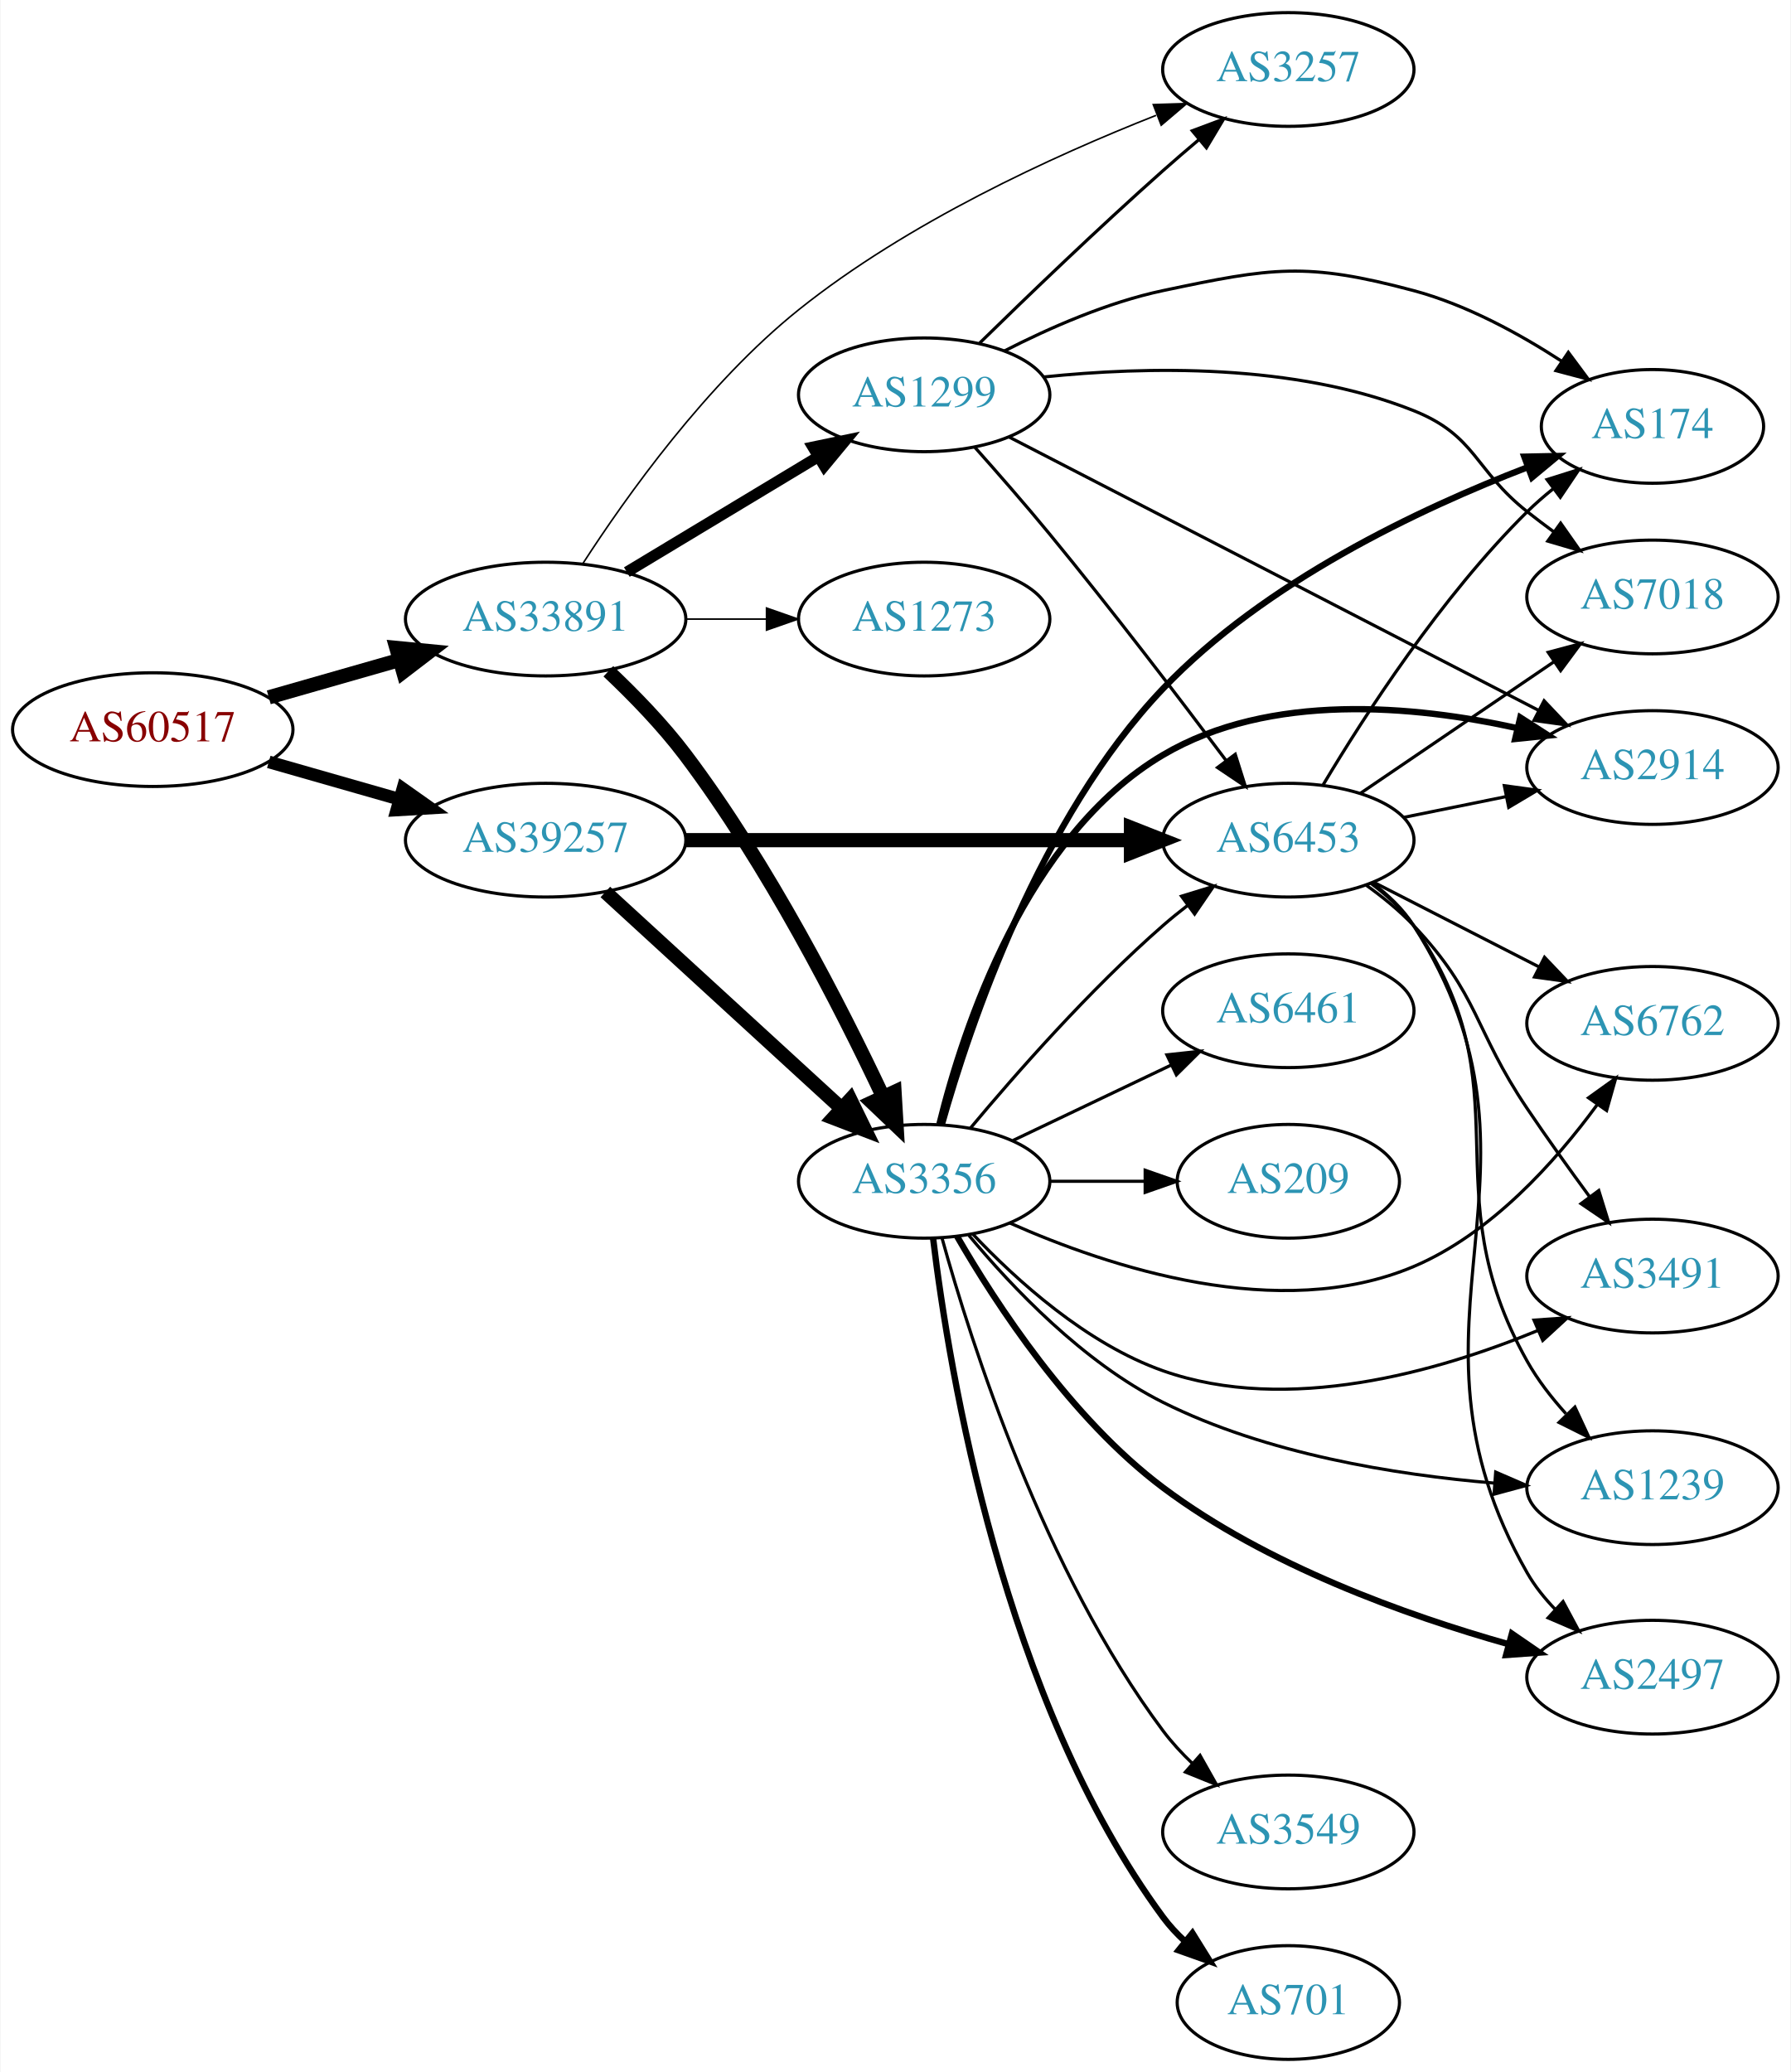
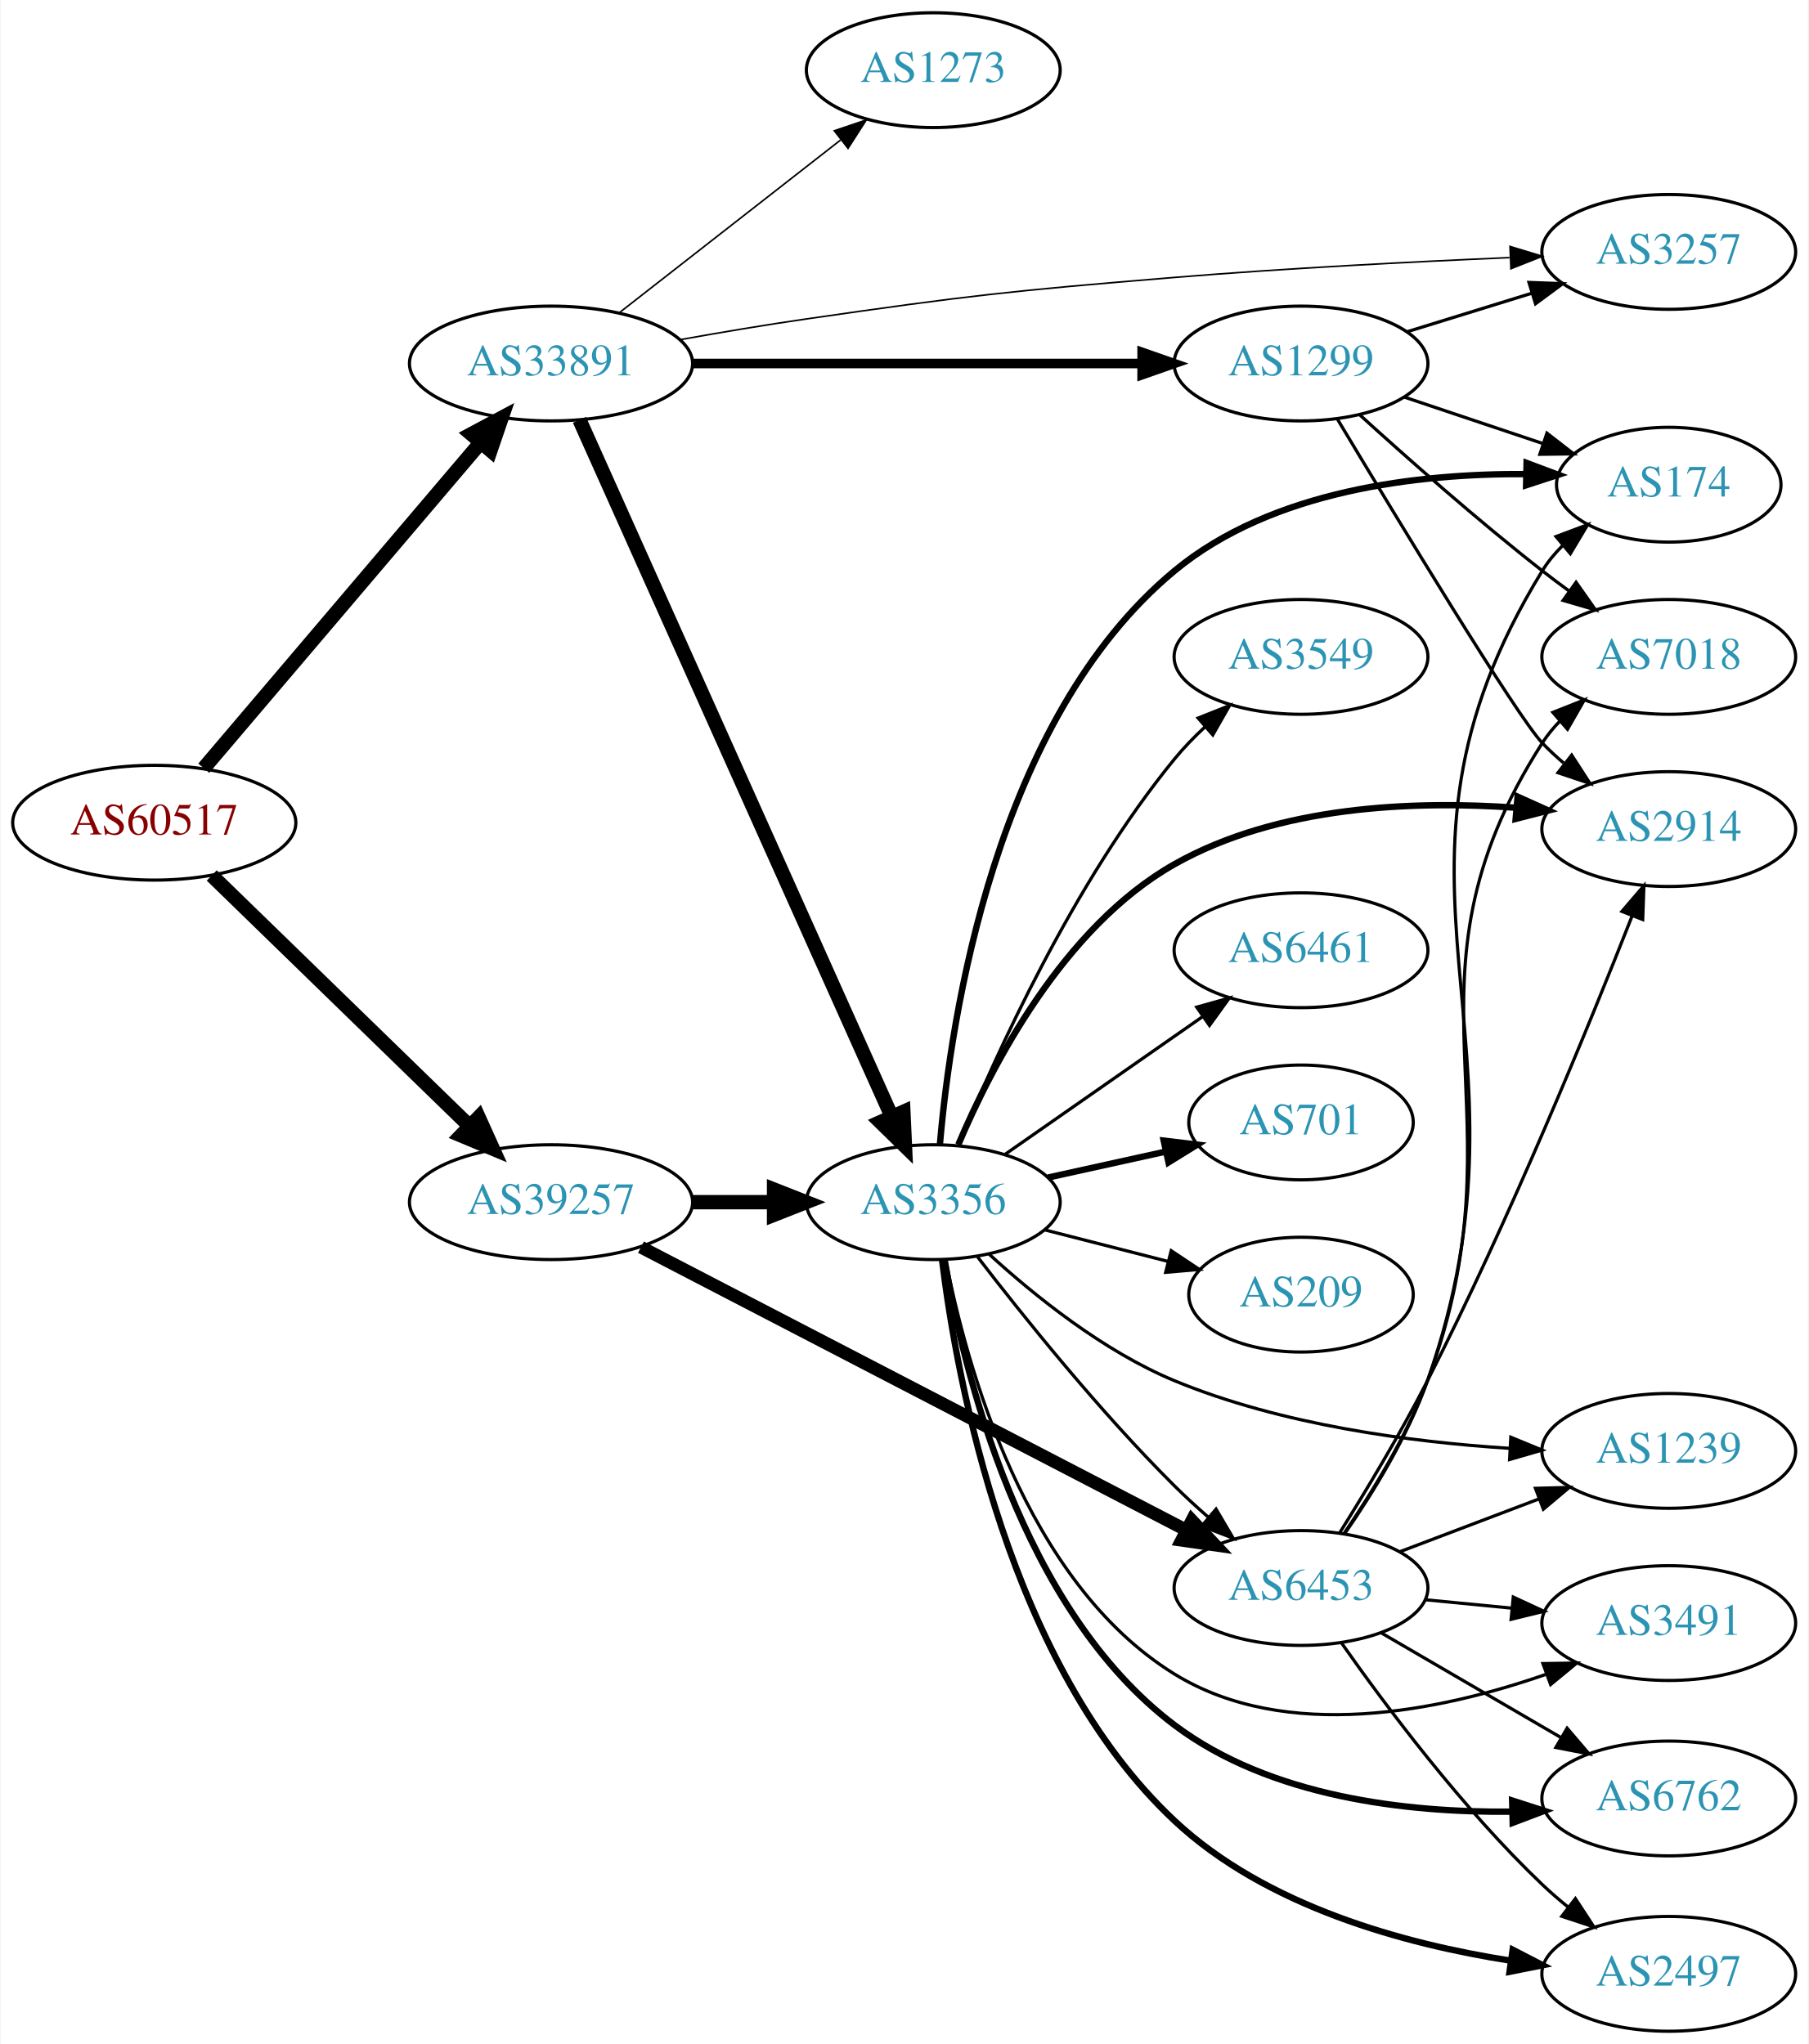
- <svg xmlns="http://www.w3.org/2000/svg" xmlns:xlink="http://www.w3.org/1999/xlink" width="567pt" height="656pt" viewBox="0.00 0.00 566.66 656.00">
-   <g id="graph0" class="graph" transform="scale(1 1) rotate(0) translate(4 652)">
-     <polygon fill="white" stroke="none" points="-4,4 -4,-652 562.663,-652 562.663,4 -4,4" />
+ <svg xmlns="http://www.w3.org/2000/svg" xmlns:xlink="http://www.w3.org/1999/xlink" width="567pt" height="641pt" viewBox="0.00 0.00 566.66 641.00">
+   <g id="graph0" class="graph" transform="scale(1 1) rotate(0) translate(4 637)">
+     <polygon fill="white" stroke="none" points="-4,4 -4,-637 562.663,-637 562.663,4 -4,4" />
    <g id="node1" class="node">
      <g id="a_node1">
        <a xlink:href="/asn/60517" xlink:title="AS60517 ~ AS-CABLEVISION [AT]">
-           <ellipse fill="#ffffff" stroke="black" cx="44.196" cy="-421" rx="44.393" ry="18" />
-           <text text-anchor="middle" x="44.196" y="-417.3" font-family="Times,serif" font-size="14.00" fill="#880000">AS60517</text>
+           <ellipse fill="#ffffff" stroke="black" cx="44.196" cy="-379" rx="44.393" ry="18" />
+           <text text-anchor="middle" x="44.196" y="-375.3" font-family="Times,serif" font-size="14.00" fill="#880000">AS60517</text>
        </a>
      </g>
    </g>
    <g id="node2" class="node">
      <g id="a_node2">
        <a xlink:href="/asn/33891" xlink:title="AS33891 ~ CORE-BACKBONE GMBH GLOBAL NETWORK [DE]">
-           <ellipse fill="#ffffff" stroke="black" cx="168.588" cy="-456" rx="44.393" ry="18" />
-           <text text-anchor="middle" x="168.588" y="-452.3" font-family="Times,serif" font-size="14.00" fill="#2c94b3">AS33891</text>
+           <ellipse fill="#ffffff" stroke="black" cx="168.588" cy="-523" rx="44.393" ry="18" />
+           <text text-anchor="middle" x="168.588" y="-519.3" font-family="Times,serif" font-size="14.00" fill="#2c94b3">AS33891</text>
        </a>
      </g>
    </g>
    <g id="edge1" class="edge">
-       <path fill="none" stroke="black" stroke-width="4.5" d="M80.926,-431.218C93.871,-434.919 108.667,-439.15 122.324,-443.056" />
-       <polygon fill="black" stroke="black" stroke-width="4.5" points="121.328,-446.866 132.026,-445.83 123.494,-439.295 121.328,-446.866" />
+       <path fill="none" stroke="black" stroke-width="4.5" d="M59.717,-396.084C81.248,-421.417 121.758,-469.079 146.542,-498.238" />
+       <polygon fill="black" stroke="black" stroke-width="4.5" points="143.61,-500.868 153.087,-505.938 149.61,-495.768 143.61,-500.868" />
    </g>
    <g id="node3" class="node">
      <g id="a_node3">
        <a xlink:href="/asn/39257" xlink:title="AS39257 ~ INC [DE]">
-           <ellipse fill="#ffffff" stroke="black" cx="168.588" cy="-386" rx="44.393" ry="18" />
-           <text text-anchor="middle" x="168.588" y="-382.3" font-family="Times,serif" font-size="14.00" fill="#2c94b3">AS39257</text>
+           <ellipse fill="#ffffff" stroke="black" cx="168.588" cy="-260" rx="44.393" ry="18" />
+           <text text-anchor="middle" x="168.588" y="-256.3" font-family="Times,serif" font-size="14.00" fill="#2c94b3">AS39257</text>
        </a>
      </g>
    </g>
    <g id="edge2" class="edge">
-       <path fill="none" stroke="black" stroke-width="4" d="M80.926,-410.782C93.871,-407.081 108.667,-402.85 122.324,-398.944" />
-       <polygon fill="black" stroke="black" stroke-width="4" points="123.373,-402.284 132.026,-396.17 121.449,-395.554 123.373,-402.284" />
+       <path fill="none" stroke="black" stroke-width="4.5" d="M62.214,-362.454C83.195,-342.054 119.012,-307.23 142.986,-283.92" />
+       <polygon fill="black" stroke="black" stroke-width="4.5" points="145.895,-286.584 150.32,-276.79 140.406,-280.937 145.895,-286.584" />
    </g>
    <g id="node4" class="node">
      <g id="a_node4">
-         <a xlink:href="/asn/1299" xlink:title="AS1299 ~ Telia Carrier [EU]">
-           <ellipse fill="#ffffff" stroke="black" cx="288.431" cy="-527" rx="39.794" ry="18" />
-           <text text-anchor="middle" x="288.431" y="-523.3" font-family="Times,serif" font-size="14.00" fill="#2c94b3">AS1299</text>
+         <a xlink:href="/asn/3257" xlink:title="AS3257 ~ GTT [DE]">
+           <ellipse fill="#ffffff" stroke="black" cx="519.017" cy="-558" rx="39.794" ry="18" />
+           <text text-anchor="middle" x="519.017" y="-554.3" font-family="Times,serif" font-size="14.00" fill="#2c94b3">AS3257</text>
        </a>
      </g>
    </g>
    <g id="edge3" class="edge">
-       <path fill="none" stroke="black" stroke-width="3.5" d="M194.292,-470.884C211.887,-481.485 235.713,-495.84 254.862,-507.377" />
-       <polygon fill="black" stroke="black" stroke-width="3.5" points="253.193,-510.458 263.565,-512.621 256.806,-504.462 253.193,-510.458" />
+       <path fill="none" stroke="black" stroke-width="0.5" d="M208.987,-530.467C221.667,-532.735 235.795,-535.121 248.784,-537 299.819,-544.381 312.685,-545.771 364.077,-550 399.149,-552.886 438.807,-554.918 469.086,-556.212" />
+       <polygon fill="black" stroke="black" stroke-width="0.5" points="469.246,-559.721 479.382,-556.639 469.536,-552.727 469.246,-559.721" />
    </g>
    <g id="node5" class="node">
      <g id="a_node5">
-         <a xlink:href="/asn/3257" xlink:title="AS3257 ~ GTT [DE]">
-           <ellipse fill="#ffffff" stroke="black" cx="403.724" cy="-630" rx="39.794" ry="18" />
-           <text text-anchor="middle" x="403.724" y="-626.3" font-family="Times,serif" font-size="14.00" fill="#2c94b3">AS3257</text>
+         <a xlink:href="/asn/1299" xlink:title="AS1299 ~ Telia Carrier [EU]">
+           <ellipse fill="#ffffff" stroke="black" cx="403.724" cy="-523" rx="39.794" ry="18" />
+           <text text-anchor="middle" x="403.724" y="-519.3" font-family="Times,serif" font-size="14.00" fill="#2c94b3">AS1299</text>
        </a>
      </g>
    </g>
    <g id="edge4" class="edge">
-       <path fill="none" stroke="black" stroke-width="0.5" d="M180.324,-473.508C194.053,-494.754 219.578,-530.629 248.784,-554 283.161,-581.508 329.121,-602.575 361.85,-615.476" />
-       <polygon fill="black" stroke="black" stroke-width="0.5" points="360.966,-618.886 371.555,-619.215 363.482,-612.354 360.966,-618.886" />
+       <path fill="none" stroke="black" stroke-width="3" d="M212.893,-523C252.832,-523 312.066,-523 353.721,-523" />
+       <polygon fill="black" stroke="black" stroke-width="3" points="353.91,-526.5 363.91,-523 353.91,-519.5 353.91,-526.5" />
    </g>
    <g id="node6" class="node">
      <g id="a_node6">
        <a xlink:href="/asn/3356" xlink:title="AS3356 ~ Level 3 Parent, LLC [US]">
-           <ellipse fill="#ffffff" stroke="black" cx="288.431" cy="-278" rx="39.794" ry="18" />
-           <text text-anchor="middle" x="288.431" y="-274.3" font-family="Times,serif" font-size="14.00" fill="#2c94b3">AS3356</text>
+           <ellipse fill="#ffffff" stroke="black" cx="288.431" cy="-260" rx="39.794" ry="18" />
+           <text text-anchor="middle" x="288.431" y="-256.3" font-family="Times,serif" font-size="14.00" fill="#2c94b3">AS3356</text>
        </a>
      </g>
    </g>
    <g id="edge5" class="edge">
-       <path fill="none" stroke="black" stroke-width="4.5" d="M188.439,-439.47C196.486,-431.874 205.646,-422.461 212.784,-413 239.046,-378.194 262.095,-333.059 275.397,-304.809" />
-       <polygon fill="black" stroke="black" stroke-width="4.5" points="279.048,-306.294 279.684,-295.566 271.904,-302.98 279.048,-306.294" />
+       <path fill="none" stroke="black" stroke-width="4.5" d="M177.503,-505.335C197.713,-460.231 251.32,-340.591 275.41,-286.827" />
+       <polygon fill="black" stroke="black" stroke-width="4.5" points="279.055,-288.324 279.55,-277.588 271.868,-285.103 279.055,-288.324" />
    </g>
    <g id="node7" class="node">
      <g id="a_node7">
        <a xlink:href="/asn/1273" xlink:title="AS1273 ~ Vodafone Group PLC [EU]">
-           <ellipse fill="#ffffff" stroke="black" cx="288.431" cy="-456" rx="39.794" ry="18" />
-           <text text-anchor="middle" x="288.431" y="-452.3" font-family="Times,serif" font-size="14.00" fill="#2c94b3">AS1273</text>
+           <ellipse fill="#ffffff" stroke="black" cx="288.431" cy="-615" rx="39.794" ry="18" />
+           <text text-anchor="middle" x="288.431" y="-611.3" font-family="Times,serif" font-size="14.00" fill="#2c94b3">AS1273</text>
        </a>
      </g>
    </g>
    <g id="edge6" class="edge">
-       <path fill="none" stroke="black" stroke-width="0.5" d="M212.799,-456C221.112,-456 229.875,-456 238.357,-456" />
-       <polygon fill="black" stroke="black" stroke-width="0.5" points="238.516,-459.5 248.516,-456 238.516,-452.5 238.516,-459.5" />
-     </g>
-     <g id="edge7" class="edge">
-       <path fill="none" stroke="black" stroke-width="4.5" d="M187.486,-369.597C207.414,-351.333 239.772,-321.678 262.249,-301.079" />
-       <polygon fill="black" stroke="black" stroke-width="4.5" points="265.039,-303.863 269.751,-294.203 259.718,-298.057 265.039,-303.863" />
+       <path fill="none" stroke="black" stroke-width="0.5" d="M189.846,-538.815C209.017,-553.782 237.966,-576.383 259.358,-593.084" />
+       <polygon fill="black" stroke="black" stroke-width="0.5" points="257.401,-595.996 267.437,-599.391 261.709,-590.478 257.401,-595.996" />
+     </g>
+     <g id="edge8" class="edge">
+       <path fill="none" stroke="black" stroke-width="4.5" d="M212.799,-260C221.112,-260 229.875,-260 238.357,-260" />
+       <polygon fill="black" stroke="black" stroke-width="4.5" points="238.516,-263.938 248.516,-260 238.516,-256.063 238.516,-263.938" />
    </g>
    <g id="node8" class="node">
      <g id="a_node8">
        <a xlink:href="/asn/6453" xlink:title="AS6453 ~ TATA COMMUNICATIONS (AMERICA) INC [US]">
-           <ellipse fill="#ffffff" stroke="black" cx="403.724" cy="-386" rx="39.794" ry="18" />
-           <text text-anchor="middle" x="403.724" y="-382.3" font-family="Times,serif" font-size="14.00" fill="#2c94b3">AS6453</text>
-         </a>
-       </g>
-     </g>
-     <g id="edge8" class="edge">
-       <path fill="none" stroke="black" stroke-width="4.5" d="M212.893,-386C252.832,-386 312.066,-386 353.721,-386" />
-       <polygon fill="black" stroke="black" stroke-width="4.5" points="353.91,-389.938 363.91,-386 353.91,-382.063 353.91,-389.938" />
+           <ellipse fill="#ffffff" stroke="black" cx="403.724" cy="-139" rx="39.794" ry="18" />
+           <text text-anchor="middle" x="403.724" y="-135.3" font-family="Times,serif" font-size="14.00" fill="#2c94b3">AS6453</text>
+         </a>
+       </g>
+     </g>
+     <g id="edge7" class="edge">
+       <path fill="none" stroke="black" stroke-width="4" d="M196.788,-245.883C239.153,-223.895 320.875,-181.481 367.626,-157.216" />
+       <polygon fill="black" stroke="black" stroke-width="4" points="369.503,-160.185 376.767,-152.472 366.279,-153.972 369.503,-160.185" />
    </g>
    <g id="edge28" class="edge">
-       <path fill="none" stroke="black" d="M306.02,-543.409C320.946,-558.021 343.613,-579.833 364.077,-598 367.713,-601.228 371.601,-604.569 375.457,-607.821" />
-       <polygon fill="black" stroke="black" points="373.316,-610.593 383.239,-614.305 377.797,-605.215 373.316,-610.593" />
-     </g>
-     <g id="edge27" class="edge">
-       <path fill="none" stroke="black" d="M304.37,-510.505C311.65,-502.338 320.456,-492.266 328.077,-483 347.714,-459.126 369.137,-431.062 383.976,-411.28" />
-       <polygon fill="black" stroke="black" points="386.92,-413.187 390.104,-403.082 381.314,-408.996 386.92,-413.187" />
+       <path fill="none" stroke="black" d="M436.886,-532.936C449.084,-536.705 463.159,-541.053 476.125,-545.058" />
+       <polygon fill="black" stroke="black" points="475.187,-548.431 485.774,-548.039 477.253,-541.743 475.187,-548.431" />
    </g>
    <g id="node9" class="node">
      <g id="a_node9">
        <a xlink:href="/asn/174" xlink:title="AS174 ~ Cogent Communications [US]">
-           <ellipse fill="#ffffff" stroke="black" cx="519.017" cy="-517" rx="35.194" ry="18" />
-           <text text-anchor="middle" x="519.017" y="-513.3" font-family="Times,serif" font-size="14.00" fill="#2c94b3">AS174</text>
-         </a>
-       </g>
-     </g>
-     <g id="edge30" class="edge">
-       <path fill="none" stroke="black" d="M313.779,-540.861C327.962,-548.131 346.471,-556.282 364.077,-560 398.558,-567.282 409.325,-569.104 443.37,-560 460.082,-555.531 476.93,-546.322 490.38,-537.569" />
-       <polygon fill="black" stroke="black" points="492.377,-540.444 498.693,-531.938 488.451,-534.649 492.377,-540.444" />
+           <ellipse fill="#ffffff" stroke="black" cx="519.017" cy="-485" rx="35.194" ry="18" />
+           <text text-anchor="middle" x="519.017" y="-481.3" font-family="Times,serif" font-size="14.00" fill="#2c94b3">AS174</text>
+         </a>
+       </g>
+     </g>
+     <g id="edge27" class="edge">
+       <path fill="none" stroke="black" d="M435.981,-512.516C449.498,-507.982 465.447,-502.633 479.671,-497.862" />
+       <polygon fill="black" stroke="black" points="480.823,-501.167 489.191,-494.668 478.597,-494.53 480.823,-501.167" />
    </g>
    <g id="node10" class="node">
      <g id="a_node10">
+         <a xlink:href="/asn/2914" xlink:title="AS2914 ~ NTT America, Inc. [US]">
+           <ellipse fill="#ffffff" stroke="black" cx="519.017" cy="-377" rx="39.794" ry="18" />
+           <text text-anchor="middle" x="519.017" y="-373.3" font-family="Times,serif" font-size="14.00" fill="#2c94b3">AS2914</text>
+         </a>
+       </g>
+     </g>
+     <g id="edge29" class="edge">
+       <path fill="none" stroke="black" d="M415.164,-505.512C433.741,-474.526 471.342,-412.436 479.37,-404 481.433,-401.832 483.695,-399.733 486.057,-397.727" />
+       <polygon fill="black" stroke="black" points="488.58,-400.199 494.33,-391.3 484.286,-394.671 488.58,-400.199" />
+     </g>
+     <g id="node19" class="node">
+       <g id="a_node19">
        <a xlink:href="/asn/7018" xlink:title="AS7018 ~ AT&amp;T Services, Inc. [US]">
-           <ellipse fill="#ffffff" stroke="black" cx="519.017" cy="-463" rx="39.794" ry="18" />
-           <text text-anchor="middle" x="519.017" y="-459.3" font-family="Times,serif" font-size="14.00" fill="#2c94b3">AS7018</text>
-         </a>
-       </g>
-     </g>
-     <g id="edge31" class="edge">
-       <path fill="none" stroke="black" d="M326.315,-532.651C358.427,-535.998 405.619,-537.059 443.37,-522 463.254,-514.068 462.567,-503.264 479.37,-490 482.087,-487.856 484.96,-485.683 487.864,-483.551" />
-       <polygon fill="black" stroke="black" points="489.937,-486.371 496.026,-477.701 485.859,-480.681 489.937,-486.371" />
+           <ellipse fill="#ffffff" stroke="black" cx="519.017" cy="-431" rx="39.794" ry="18" />
+           <text text-anchor="middle" x="519.017" y="-427.3" font-family="Times,serif" font-size="14.00" fill="#2c94b3">AS7018</text>
+         </a>
+       </g>
+     </g>
+     <g id="edge30" class="edge">
+       <path fill="none" stroke="black" d="M422.071,-506.958C436.92,-493.456 459.057,-473.867 479.37,-458 482.097,-455.87 484.978,-453.707 487.887,-451.58" />
+       <polygon fill="black" stroke="black" points="489.957,-454.402 496.056,-445.738 485.886,-448.708 489.957,-454.402" />
+     </g>
+     <g id="edge19" class="edge">
+       <path fill="none" stroke="black" d="M302.334,-242.811C316.58,-224.281 340.617,-194.312 364.077,-171 367.364,-167.734 370.953,-164.444 374.577,-161.281" />
+       <polygon fill="black" stroke="black" points="377.084,-163.745 382.462,-154.617 372.565,-158.398 377.084,-163.745" />
+     </g>
+     <g id="edge9" class="edge">
+       <path fill="none" stroke="black" stroke-width="2" d="M290.513,-278.14C293.904,-317.584 307.785,-411.355 364.077,-458 394.656,-483.338 440.587,-488.529 474.32,-488.328" />
+       <polygon fill="black" stroke="black" stroke-width="2" points="474.446,-491.826 484.367,-488.108 474.293,-484.828 474.446,-491.826" />
+     </g>
+     <g id="edge10" class="edge">
+       <path fill="none" stroke="black" stroke-width="2" d="M296.283,-278.036C306.733,-302.744 329.196,-346.292 364.077,-366 396.494,-384.316 439.076,-385.988 471.236,-383.69" />
+       <polygon fill="black" stroke="black" stroke-width="2" points="471.625,-387.169 481.286,-382.82 471.021,-380.195 471.625,-387.169" />
+     </g>
+     <g id="node11" class="node">
+       <g id="a_node11">
+         <a xlink:href="/asn/3549" xlink:title="AS3549 ~ Level 3 Parent, LLC [US]">
+           <ellipse fill="#ffffff" stroke="black" cx="403.724" cy="-431" rx="39.794" ry="18" />
+           <text text-anchor="middle" x="403.724" y="-427.3" font-family="Times,serif" font-size="14.00" fill="#2c94b3">AS3549</text>
+         </a>
+       </g>
+     </g>
+     <g id="edge11" class="edge">
+       <path fill="none" stroke="black" d="M296.433,-278C307.824,-305.85 332.324,-360.213 364.077,-399 366.948,-402.507 370.249,-405.91 373.686,-409.107" />
+       <polygon fill="black" stroke="black" points="371.469,-411.818 381.313,-415.736 376.061,-406.535 371.469,-411.818" />
+     </g>
+     <g id="node12" class="node">
+       <g id="a_node12">
+         <a xlink:href="/asn/6762" xlink:title="AS6762 ~ TELECOM ITALIA SPARKLE S.p.A. [IT]">
+           <ellipse fill="#ffffff" stroke="black" cx="519.017" cy="-73" rx="39.794" ry="18" />
+           <text text-anchor="middle" x="519.017" y="-69.3" font-family="Times,serif" font-size="14.00" fill="#2c94b3">AS6762</text>
+         </a>
+       </g>
+     </g>
+     <g id="edge12" class="edge">
+       <path fill="none" stroke="black" stroke-width="2" d="M291.963,-241.963C297.829,-207.49 315.742,-132.44 364.077,-96 394.062,-73.395 436.852,-68.554 469.711,-68.852" />
+       <polygon fill="black" stroke="black" stroke-width="2" points="469.916,-72.358 480.002,-69.114 470.094,-65.361 469.916,-72.358" />
    </g>
    <g id="node13" class="node">
      <g id="a_node13">
-         <a xlink:href="/asn/2914" xlink:title="AS2914 ~ NTT America, Inc. [US]">
-           <ellipse fill="#ffffff" stroke="black" cx="519.017" cy="-409" rx="39.794" ry="18" />
-           <text text-anchor="middle" x="519.017" y="-405.3" font-family="Times,serif" font-size="14.00" fill="#2c94b3">AS2914</text>
-         </a>
-       </g>
-     </g>
-     <g id="edge29" class="edge">
-       <path fill="none" stroke="black" d="M315.208,-513.693C356.28,-492.491 436.647,-451.004 482.927,-427.114" />
-       <polygon fill="black" stroke="black" points="484.702,-430.136 491.983,-422.439 481.491,-423.916 484.702,-430.136" />
-     </g>
-     <g id="edge23" class="edge">
-       <path fill="none" stroke="black" d="M303.061,-294.817C317.343,-311.929 340.89,-338.745 364.077,-359 366.543,-361.154 369.182,-363.294 371.879,-365.372" />
-       <polygon fill="black" stroke="black" points="369.904,-368.264 380.033,-371.37 374.052,-362.625 369.904,-368.264" />
-     </g>
-     <g id="edge17" class="edge">
-       <path fill="none" stroke="black" stroke-width="2" d="M294.049,-296.022C302.9,-327.468 324.93,-392.92 364.077,-434 396.296,-467.81 445.372,-490.955 479.417,-504.045" />
-       <polygon fill="black" stroke="black" stroke-width="2" points="478.436,-507.415 489.029,-507.628 480.881,-500.856 478.436,-507.415" />
-     </g>
-     <g id="node11" class="node">
-       <g id="a_node11">
-         <a xlink:href="/asn/1239" xlink:title="AS1239 ~ Sprint [US]">
-           <ellipse fill="#ffffff" stroke="black" cx="519.017" cy="-181" rx="39.794" ry="18" />
-           <text text-anchor="middle" x="519.017" y="-177.3" font-family="Times,serif" font-size="14.00" fill="#2c94b3">AS1239</text>
-         </a>
-       </g>
-     </g>
-     <g id="edge19" class="edge">
-       <path fill="none" stroke="black" d="M302.577,-260.905C316.133,-244.573 338.809,-220.628 364.077,-208 396.678,-191.708 437.446,-185.079 468.836,-182.458" />
-       <polygon fill="black" stroke="black" points="469.376,-185.929 479.097,-181.715 468.87,-178.947 469.376,-185.929" />
-     </g>
-     <g id="node12" class="node">
-       <g id="a_node12">
-         <a xlink:href="/asn/2497" xlink:title="AS2497 ~ Internet Initiative Japan Inc. [JP]">
-           <ellipse fill="#ffffff" stroke="black" cx="519.017" cy="-121" rx="39.794" ry="18" />
-           <text text-anchor="middle" x="519.017" y="-117.3" font-family="Times,serif" font-size="14.00" fill="#2c94b3">AS2497</text>
-         </a>
-       </g>
-     </g>
-     <g id="edge21" class="edge">
-       <path fill="none" stroke="black" stroke-width="2" d="M298.821,-260.604C311.189,-239.174 334.833,-202.923 364.077,-181 396.836,-156.442 440.92,-140.617 473.517,-131.421" />
-       <polygon fill="black" stroke="black" stroke-width="2" points="474.508,-134.779 483.239,-128.777 472.671,-128.024 474.508,-134.779" />
-     </g>
-     <g id="edge20" class="edge">
-       <path fill="none" stroke="black" stroke-width="2" d="M293.253,-296.101C300.78,-326.606 320.708,-387.423 364.077,-413 397.886,-432.939 443.545,-428.693 476.344,-421.444" />
-       <polygon fill="black" stroke="black" stroke-width="2" points="477.168,-424.845 486.083,-419.121 475.544,-418.036 477.168,-424.845" />
+         <a xlink:href="/asn/6461" xlink:title="AS6461 ~ Zayo Bandwidth [US]">
+           <ellipse fill="#ffffff" stroke="black" cx="403.724" cy="-339" rx="39.794" ry="18" />
+           <text text-anchor="middle" x="403.724" y="-335.3" font-family="Times,serif" font-size="14.00" fill="#2c94b3">AS6461</text>
+         </a>
+       </g>
+     </g>
+     <g id="edge13" class="edge">
+       <path fill="none" stroke="black" d="M311.007,-275.045C328.567,-287.29 353.541,-304.705 372.996,-318.27" />
+       <polygon fill="black" stroke="black" points="371.023,-321.162 381.228,-324.011 375.027,-315.42 371.023,-321.162" />
    </g>
    <g id="node14" class="node">
      <g id="a_node14">
-         <a xlink:href="/asn/6762" xlink:title="AS6762 ~ TELECOM ITALIA SPARKLE S.p.A. [IT]">
-           <ellipse fill="#ffffff" stroke="black" cx="519.017" cy="-328" rx="39.794" ry="18" />
-           <text text-anchor="middle" x="519.017" y="-324.3" font-family="Times,serif" font-size="14.00" fill="#2c94b3">AS6762</text>
-         </a>
-       </g>
-     </g>
-     <g id="edge26" class="edge">
-       <path fill="none" stroke="black" d="M315.495,-264.818C346.947,-250.825 400.893,-233.018 443.37,-251 467.829,-261.354 488.209,-284.08 501.46,-302.173" />
-       <polygon fill="black" stroke="black" points="498.77,-304.433 507.379,-310.608 504.5,-300.412 498.77,-304.433" />
+         <a xlink:href="/asn/2497" xlink:title="AS2497 ~ Internet Initiative Japan Inc. [JP]">
+           <ellipse fill="#ffffff" stroke="black" cx="519.017" cy="-18" rx="39.794" ry="18" />
+           <text text-anchor="middle" x="519.017" y="-14.3" font-family="Times,serif" font-size="14.00" fill="#2c94b3">AS2497</text>
+         </a>
+       </g>
+     </g>
+     <g id="edge14" class="edge">
+       <path fill="none" stroke="black" stroke-width="2" d="M291.195,-241.873C295.878,-203.739 312.067,-114.732 364.077,-66 392.68,-39.2 436.045,-27.357 469.467,-22.127" />
+       <polygon fill="black" stroke="black" stroke-width="2" points="470.083,-25.575 479.493,-20.707 469.101,-18.644 470.083,-25.575" />
    </g>
    <g id="node15" class="node">
      <g id="a_node15">
-         <a xlink:href="/asn/3491" xlink:title="AS3491 ~ PCCW Global, Inc. [US]">
-           <ellipse fill="#ffffff" stroke="black" cx="519.017" cy="-248" rx="39.794" ry="18" />
-           <text text-anchor="middle" x="519.017" y="-244.3" font-family="Times,serif" font-size="14.00" fill="#2c94b3">AS3491</text>
-         </a>
-       </g>
-     </g>
-     <g id="edge25" class="edge">
-       <path fill="none" stroke="black" d="M303.768,-261.348C317.531,-246.749 339.768,-226.559 364.077,-218 403.529,-204.11 451.061,-217.69 482.771,-230.776" />
-       <polygon fill="black" stroke="black" points="481.51,-234.043 492.078,-234.79 484.282,-227.615 481.51,-234.043" />
+         <a xlink:href="/asn/701" xlink:title="AS701 ~ UUNET [US]">
+           <ellipse fill="#ffffff" stroke="black" cx="403.724" cy="-285" rx="35.194" ry="18" />
+           <text text-anchor="middle" x="403.724" y="-281.3" font-family="Times,serif" font-size="14.00" fill="#2c94b3">AS701</text>
+         </a>
+       </g>
+     </g>
+     <g id="edge15" class="edge">
+       <path fill="none" stroke="black" stroke-width="2" d="M324.347,-267.705C336.029,-270.283 349.165,-273.181 361.296,-275.858" />
+       <polygon fill="black" stroke="black" stroke-width="2" points="360.675,-279.305 371.195,-278.043 362.184,-272.47 360.675,-279.305" />
    </g>
    <g id="node16" class="node">
      <g id="a_node16">
-         <a xlink:href="/asn/3549" xlink:title="AS3549 ~ Level 3 Parent, LLC [US]">
-           <ellipse fill="#ffffff" stroke="black" cx="403.724" cy="-72" rx="39.794" ry="18" />
-           <text text-anchor="middle" x="403.724" y="-68.3" font-family="Times,serif" font-size="14.00" fill="#2c94b3">AS3549</text>
+         <a xlink:href="/asn/1239" xlink:title="AS1239 ~ Sprint [US]">
+           <ellipse fill="#ffffff" stroke="black" cx="519.017" cy="-182" rx="39.794" ry="18" />
+           <text text-anchor="middle" x="519.017" y="-178.3" font-family="Times,serif" font-size="14.00" fill="#2c94b3">AS1239</text>
        </a>
      </g>
    </g>
    <g id="edge16" class="edge">
-       <path fill="none" stroke="black" d="M294.078,-260.029C303.307,-226.766 326.373,-154.406 364.077,-104 366.792,-100.371 370,-96.895 373.388,-93.66" />
-       <polygon fill="black" stroke="black" points="375.77,-96.226 380.972,-86.997 371.149,-90.968 375.77,-96.226" />
+       <path fill="none" stroke="black" d="M305.964,-243.671C320.148,-230.694 341.776,-213.24 364.077,-204 397.465,-190.167 438.029,-184.785 469.133,-182.799" />
+       <polygon fill="black" stroke="black" points="469.499,-186.284 479.295,-182.248 469.121,-179.294 469.499,-186.284" />
    </g>
    <g id="node17" class="node">
      <g id="a_node17">
-         <a xlink:href="/asn/701" xlink:title="AS701 ~ UUNET [US]">
-           <ellipse fill="#ffffff" stroke="black" cx="403.724" cy="-18" rx="35.194" ry="18" />
-           <text text-anchor="middle" x="403.724" y="-14.3" font-family="Times,serif" font-size="14.00" fill="#2c94b3">AS701</text>
-         </a>
-       </g>
-     </g>
-     <g id="edge18" class="edge">
-       <path fill="none" stroke="black" stroke-width="2" d="M291.269,-259.871C296.284,-218.161 313.398,-113.709 364.077,-45 366.069,-42.299 368.414,-39.771 370.949,-37.43" />
-       <polygon fill="black" stroke="black" stroke-width="2" points="373.364,-39.978 378.954,-30.978 368.971,-34.528 373.364,-39.978" />
+         <a xlink:href="/asn/209" xlink:title="AS209 ~ CenturyLink Communications, LLC [US]">
+           <ellipse fill="#ffffff" stroke="black" cx="403.724" cy="-231" rx="35.194" ry="18" />
+           <text text-anchor="middle" x="403.724" y="-227.3" font-family="Times,serif" font-size="14.00" fill="#2c94b3">AS209</text>
+         </a>
+       </g>
+     </g>
+     <g id="edge17" class="edge">
+       <path fill="none" stroke="black" d="M323.422,-251.299C335.56,-248.192 349.359,-244.66 362.005,-241.423" />
+       <polygon fill="black" stroke="black" points="363.026,-244.775 371.845,-238.904 361.29,-237.993 363.026,-244.775" />
    </g>
    <g id="node18" class="node">
      <g id="a_node18">
-         <a xlink:href="/asn/6461" xlink:title="AS6461 ~ Zayo Bandwidth [US]">
-           <ellipse fill="#ffffff" stroke="black" cx="403.724" cy="-332" rx="39.794" ry="18" />
-           <text text-anchor="middle" x="403.724" y="-328.3" font-family="Times,serif" font-size="14.00" fill="#2c94b3">AS6461</text>
-         </a>
-       </g>
+         <a xlink:href="/asn/3491" xlink:title="AS3491 ~ PCCW Global, Inc. [US]">
+           <ellipse fill="#ffffff" stroke="black" cx="519.017" cy="-128" rx="39.794" ry="18" />
+           <text text-anchor="middle" x="519.017" y="-124.3" font-family="Times,serif" font-size="14.00" fill="#2c94b3">AS3491</text>
+         </a>
+       </g>
+     </g>
+     <g id="edge18" class="edge">
+       <path fill="none" stroke="black" d="M292.322,-242.051C298.659,-209.375 317.148,-140.891 364.077,-112 399.121,-90.426 447.332,-100.393 480.413,-111.883" />
+       <polygon fill="black" stroke="black" points="479.568,-115.301 490.162,-115.464 481.982,-108.73 479.568,-115.301" />
    </g>
    <g id="edge22" class="edge">
-       <path fill="none" stroke="black" d="M316.567,-290.934C331.561,-298.081 350.382,-307.052 366.605,-314.785" />
-       <polygon fill="black" stroke="black" points="365.276,-318.028 375.809,-319.171 368.288,-311.709 365.276,-318.028" />
-     </g>
-     <g id="node19" class="node">
-       <g id="a_node19">
-         <a xlink:href="/asn/209" xlink:title="AS209 ~ CenturyLink Communications, LLC [US]">
-           <ellipse fill="#ffffff" stroke="black" cx="403.724" cy="-278" rx="35.194" ry="18" />
-           <text text-anchor="middle" x="403.724" y="-274.3" font-family="Times,serif" font-size="14.00" fill="#2c94b3">AS209</text>
-         </a>
-       </g>
+       <path fill="none" stroke="black" d="M417.391,-155.995C426.122,-168.595 437.221,-186.54 443.37,-204 481.243,-311.543 419.689,-360.851 479.37,-458 481.127,-460.859 483.312,-463.495 485.743,-465.906" />
+       <polygon fill="black" stroke="black" points="483.675,-468.739 493.594,-472.461 488.162,-463.366 483.675,-468.739" />
+     </g>
+     <g id="edge26" class="edge">
+       <path fill="none" stroke="black" d="M415.848,-156.311C423.932,-169.212 434.896,-187.395 443.37,-204 469.016,-254.253 493.988,-315.319 507.553,-349.817" />
+       <polygon fill="black" stroke="black" points="504.328,-351.18 511.227,-359.221 510.848,-348.633 504.328,-351.18" />
    </g>
    <g id="edge24" class="edge">
-       <path fill="none" stroke="black" d="M328.103,-278C337.808,-278 348.299,-278 358.262,-278" />
-       <polygon fill="black" stroke="black" points="358.398,-281.5 368.398,-278 358.398,-274.5 358.398,-281.5" />
-     </g>
-     <g id="edge9" class="edge">
-       <path fill="none" stroke="black" d="M414.774,-403.569C427.822,-425.427 452.168,-463.142 479.37,-490 481.893,-492.491 484.668,-494.911 487.538,-497.215" />
-       <polygon fill="black" stroke="black" points="485.644,-500.168 495.748,-503.355 489.836,-494.563 485.644,-500.168" />
-     </g>
-     <g id="edge10" class="edge">
-       <path fill="none" stroke="black" d="M426.568,-400.846C443.965,-412.67 468.513,-429.354 487.795,-442.46" />
-       <polygon fill="black" stroke="black" points="486.002,-445.473 496.24,-448.199 489.937,-439.683 486.002,-445.473" />
-     </g>
-     <g id="edge11" class="edge">
-       <path fill="none" stroke="black" d="M429.904,-372.298C434.967,-368.559 439.817,-364.105 443.37,-359 479.582,-306.976 448.333,-276.267 479.37,-221 482.659,-215.143 487.014,-209.516 491.613,-204.426" />
-       <polygon fill="black" stroke="black" points="494.458,-206.521 498.923,-196.913 489.441,-201.64 494.458,-206.521" />
-     </g>
-     <g id="edge12" class="edge">
-       <path fill="none" stroke="black" d="M430.216,-372.506C435.263,-368.756 440.027,-364.246 443.37,-359 493.087,-280.991 433.491,-234.326 479.37,-154 481.76,-149.815 484.89,-145.914 488.335,-142.365" />
-       <polygon fill="black" stroke="black" points="490.708,-144.938 495.713,-135.6 485.977,-139.779 490.708,-144.938" />
-     </g>
-     <g id="edge13" class="edge">
-       <path fill="none" stroke="black" d="M440.26,-393.214C450.488,-395.291 461.789,-397.585 472.531,-399.766" />
-       <polygon fill="black" stroke="black" points="472.111,-403.252 482.607,-401.811 473.503,-396.392 472.111,-403.252" />
-     </g>
-     <g id="edge14" class="edge">
-       <path fill="none" stroke="black" d="M430.715,-372.694C446.259,-364.736 466.21,-354.522 483.115,-345.868" />
-       <polygon fill="black" stroke="black" points="484.84,-348.917 492.146,-341.244 481.65,-342.686 484.84,-348.917" />
-     </g>
-     <g id="edge15" class="edge">
-       <path fill="none" stroke="black" d="M428.426,-371.715C433.678,-367.952 438.98,-363.635 443.37,-359 464.233,-336.972 462.421,-326.164 479.37,-301 485.573,-291.791 492.657,-281.909 499.051,-273.202" />
-       <polygon fill="black" stroke="black" points="502.019,-275.075 505.157,-264.956 496.393,-270.91 502.019,-275.075" />
+       <path fill="none" stroke="black" d="M428.75,-125.003C445.123,-115.465 467.01,-102.715 485.014,-92.226" />
+       <polygon fill="black" stroke="black" points="487.146,-95.035 494.025,-86.977 483.622,-88.986 487.146,-95.035" />
+     </g>
+     <g id="edge20" class="edge">
+       <path fill="none" stroke="black" d="M416.436,-121.738C430.191,-102.151 454.326,-69.837 479.37,-46 481.908,-43.585 484.661,-41.204 487.49,-38.911" />
+       <polygon fill="black" stroke="black" points="489.743,-41.594 495.546,-32.73 485.481,-36.041 489.743,-41.594" />
+     </g>
+     <g id="edge25" class="edge">
+       <path fill="none" stroke="black" d="M434.787,-150.41C448.102,-155.464 463.953,-161.48 478.23,-166.899" />
+       <polygon fill="black" stroke="black" points="477.222,-170.26 487.813,-170.536 479.706,-163.716 477.222,-170.26" />
+     </g>
+     <g id="edge23" class="edge">
+       <path fill="none" stroke="black" d="M442.764,-135.307C451.451,-134.463 460.795,-133.556 469.844,-132.677" />
+       <polygon fill="black" stroke="black" points="470.269,-136.153 479.884,-131.702 469.593,-129.185 470.269,-136.153" />
+     </g>
+     <g id="edge21" class="edge">
+       <path fill="none" stroke="black" d="M417.194,-156.067C425.83,-168.7 436.897,-186.657 443.37,-204 474.954,-288.615 430.667,-327.939 479.37,-404 480.943,-406.456 482.826,-408.751 484.903,-410.882" />
+       <polygon fill="black" stroke="black" points="482.69,-413.596 492.541,-417.496 487.272,-408.304 482.69,-413.596" />
    </g>
  </g>
</svg>
